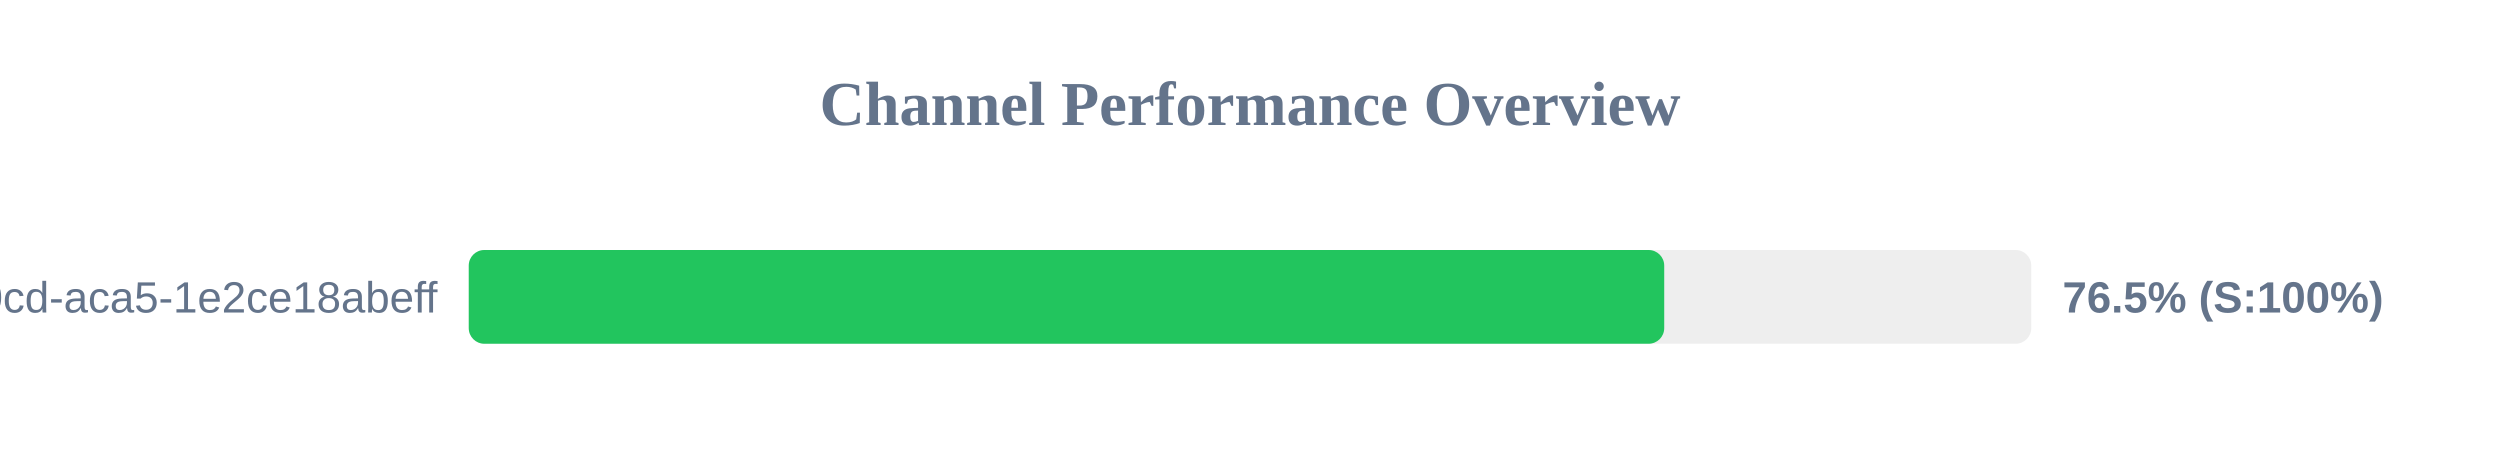
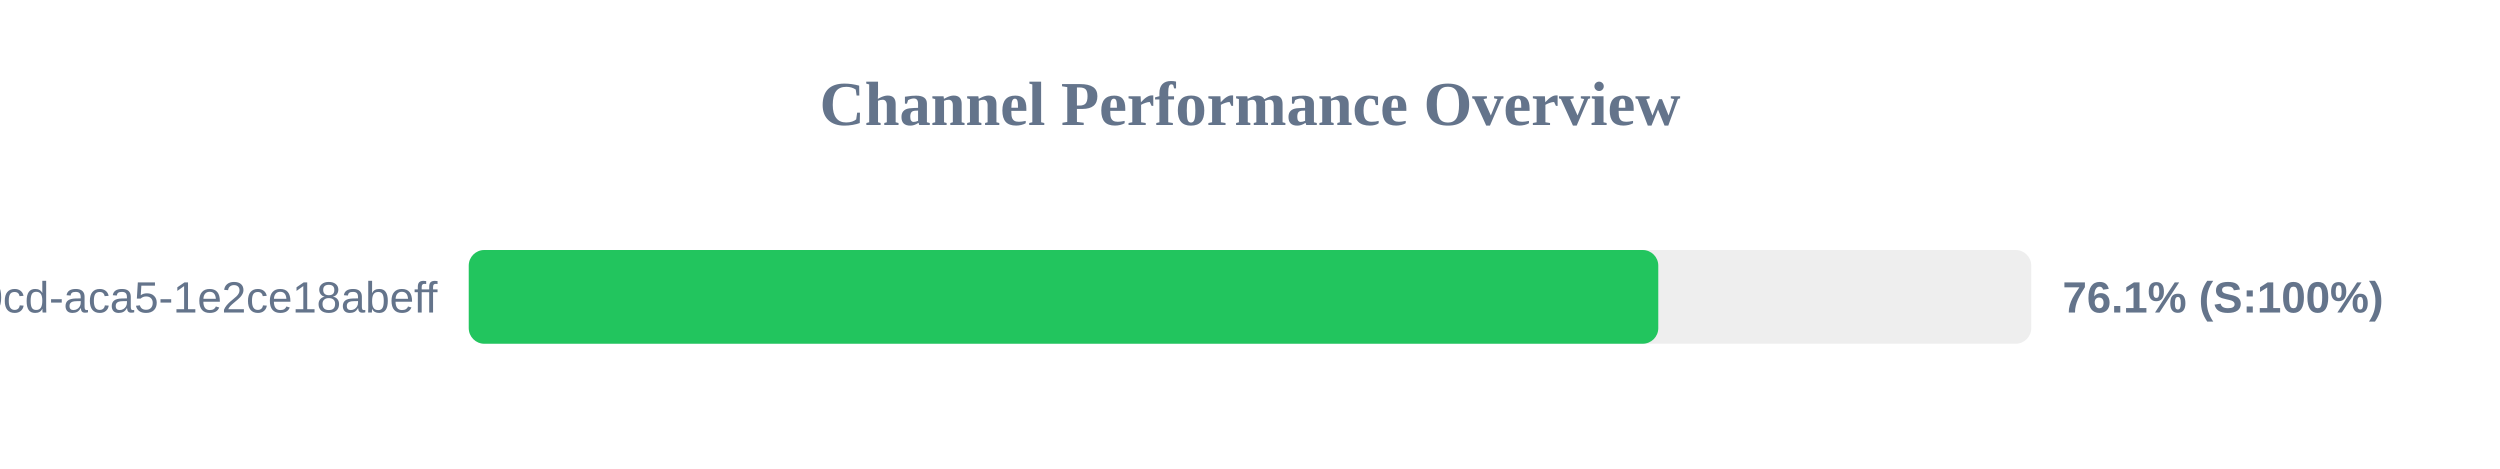
<svg xmlns="http://www.w3.org/2000/svg" width="800" height="150" version="1.1">
  <style>
        .row { font: 14px Arial; fill: #64748b; }
        .score { font: bold 14px Arial; fill: #64748b; }
    </style>
  <text x="400" y="40" text-anchor="middle" font-size="20px" font-weight="bold" fill="#64748b">Channel Performance Overview</text>
  <rect x="150" y="80" width="500" height="30" fill="#eee" rx="5" />
-   <rect x="150" y="80" width="382.55" height="30" fill="#22c55e" rx="5" />
+   <rect x="150" y="80" width="380.65" height="30" fill="#22c55e" rx="5" />
  <text x="140" y="100" text-anchor="end" class="row">?uuid=ebbeef45-0fd8-40cd-aca5-1e2ce18abeff</text>
-   <text x="660" y="100" text-anchor="start" class="score">76.5% (S:100%)</text>
+   <text x="660" y="100" text-anchor="start" class="score">76.1% (S:100%)</text>
</svg>
